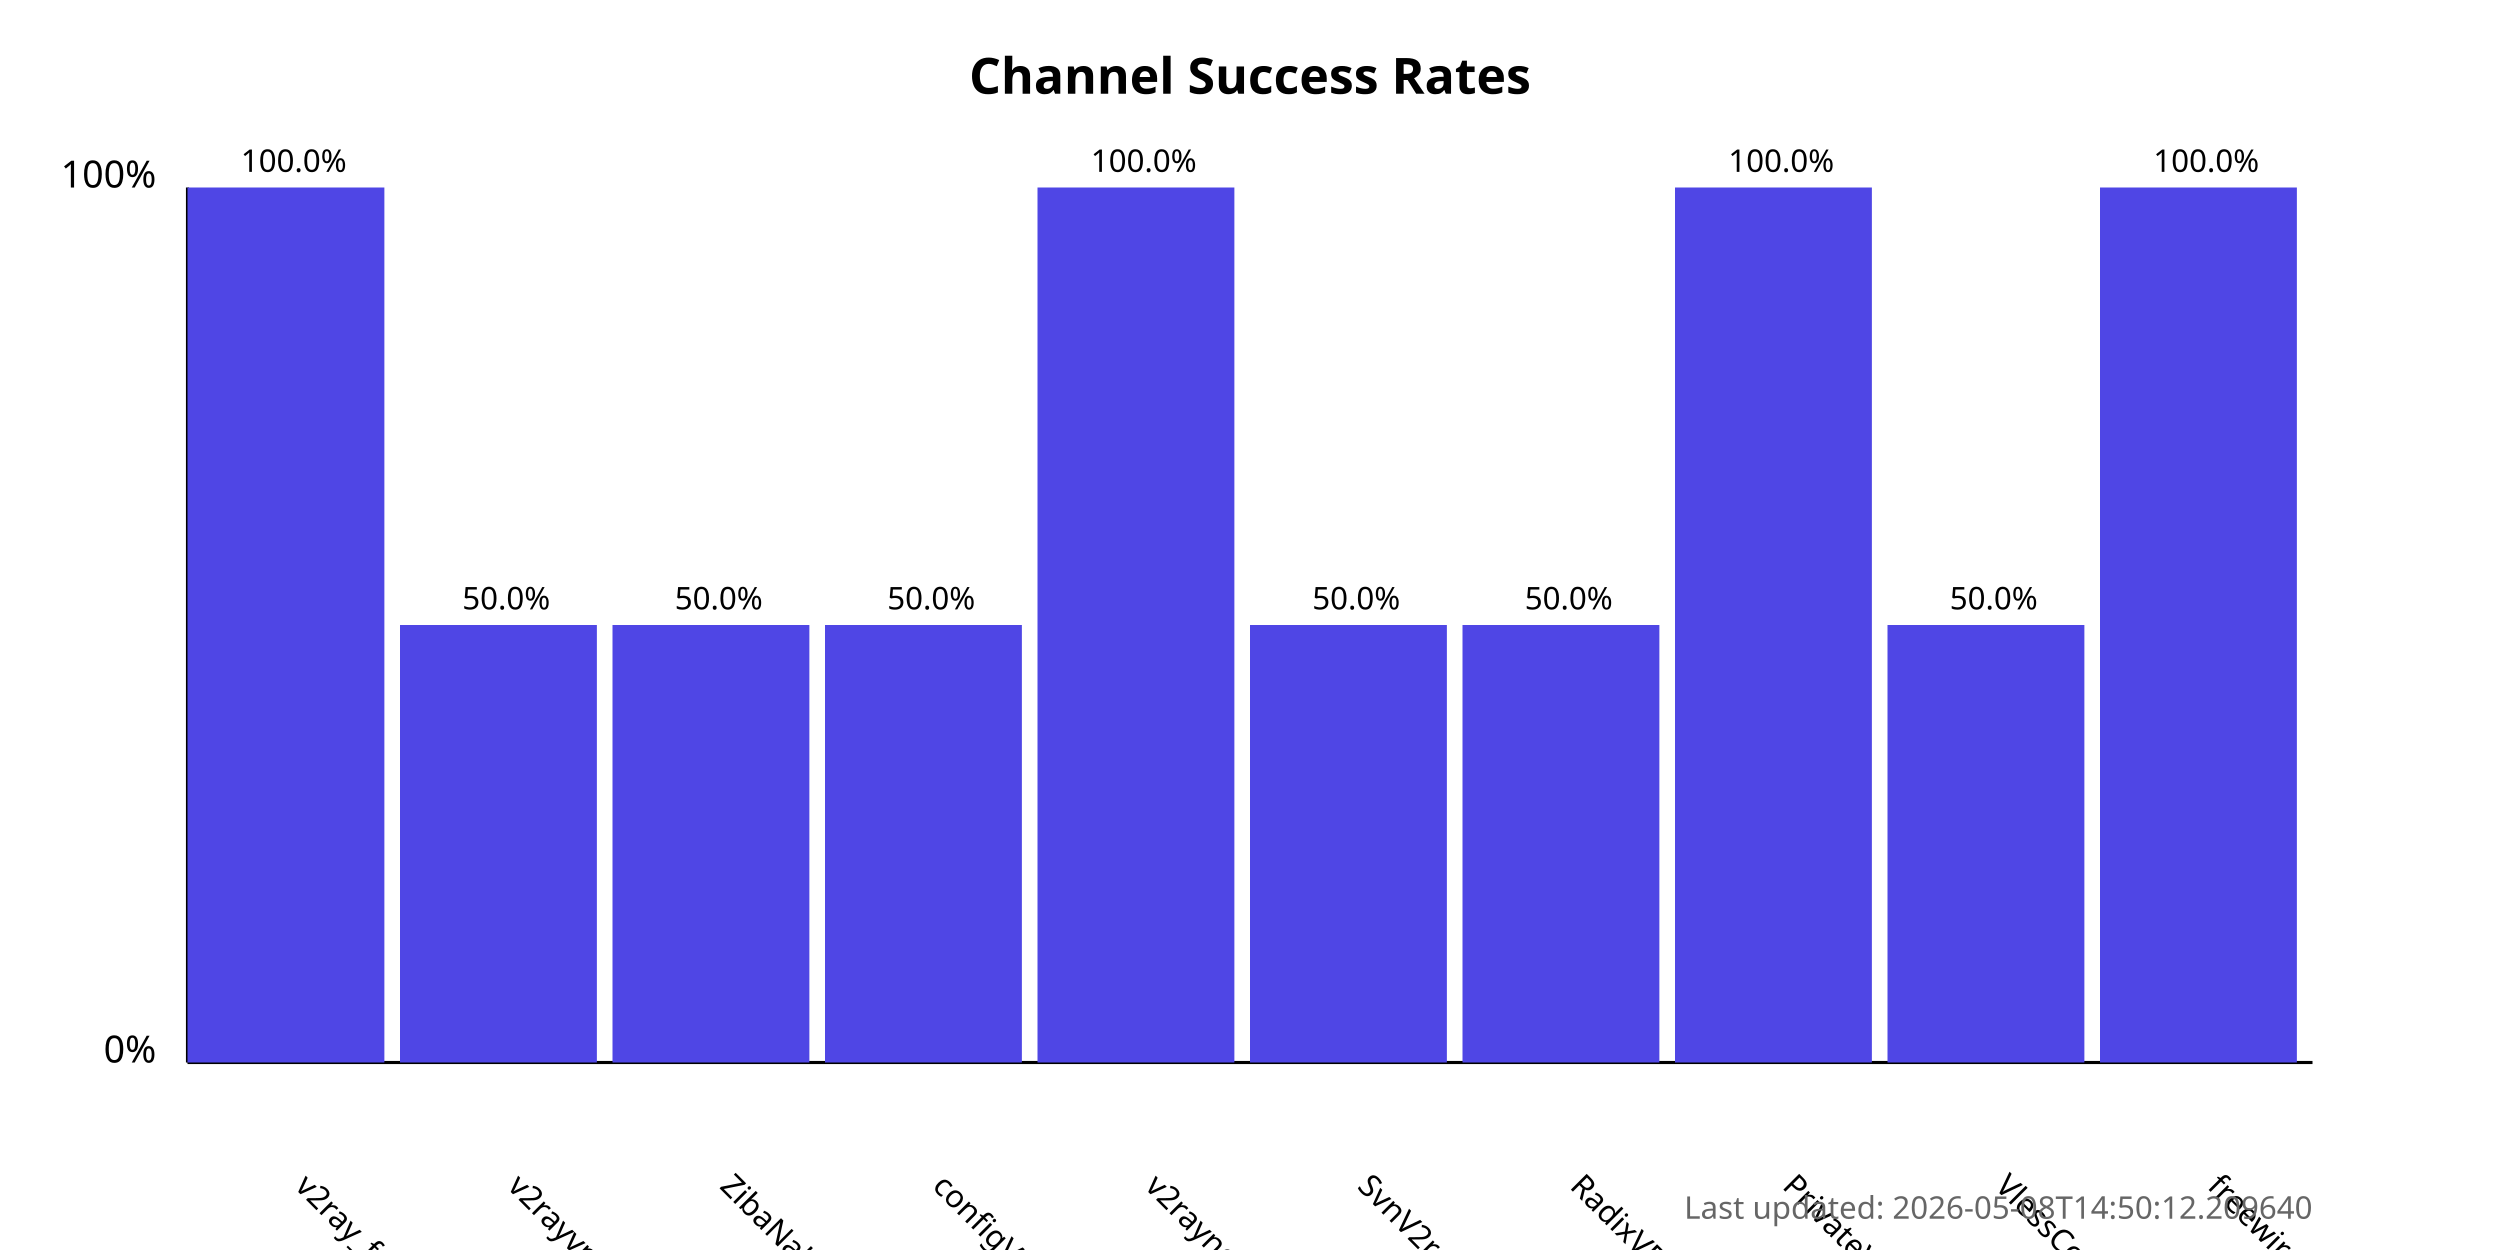
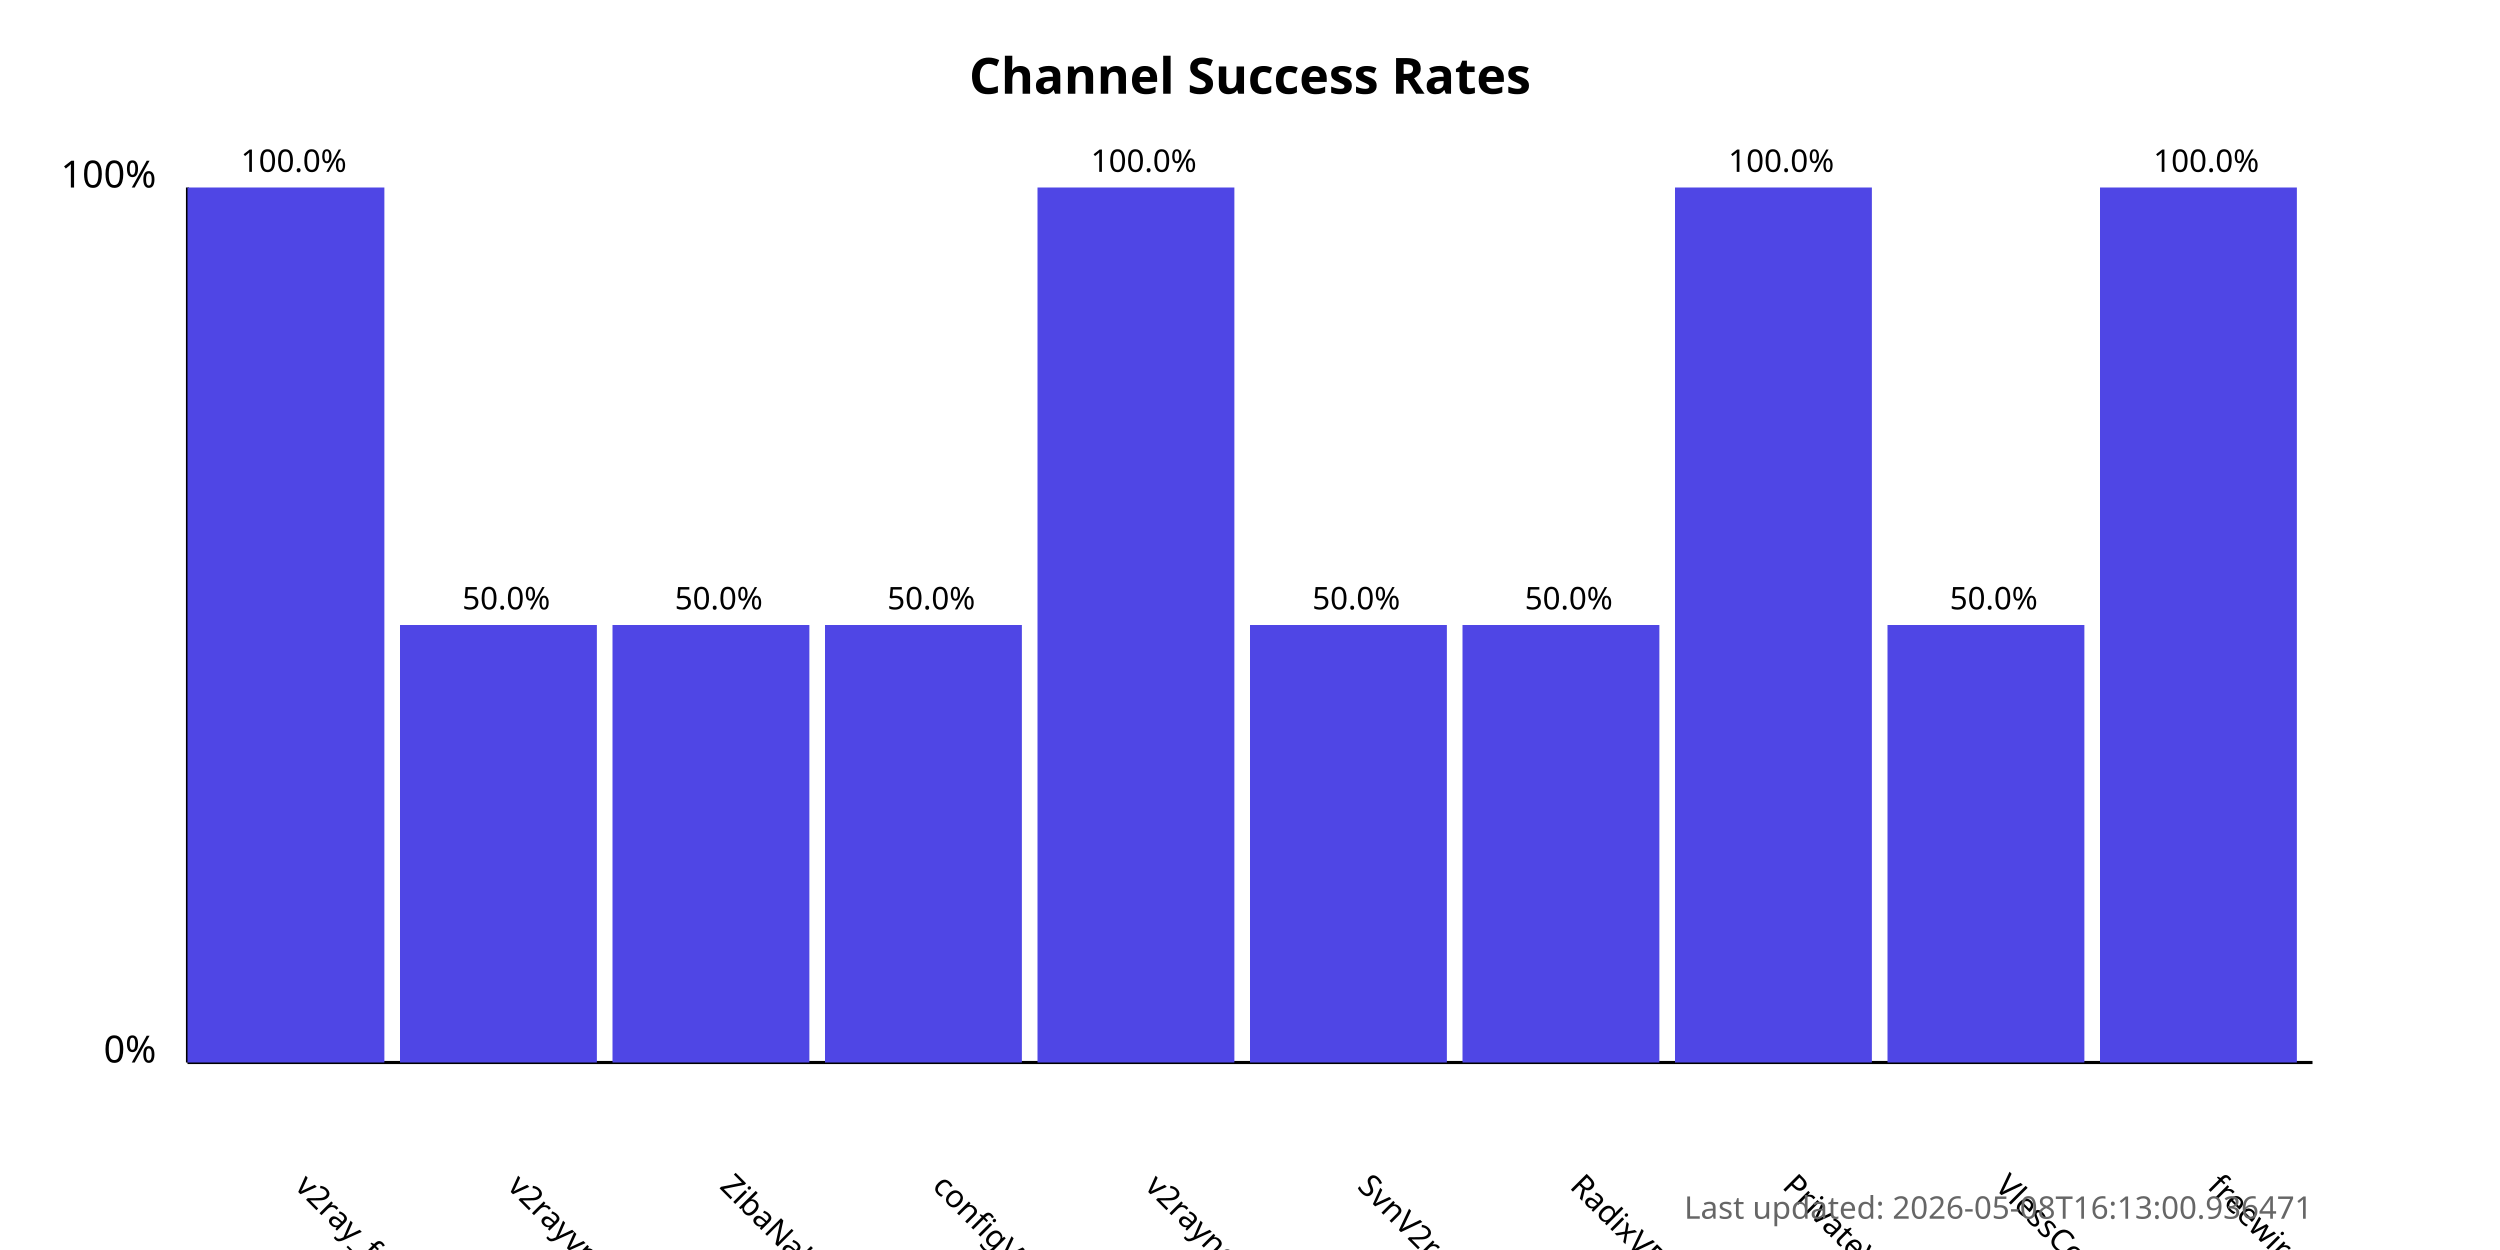
<svg xmlns="http://www.w3.org/2000/svg" width="800" height="400">
  <style>
            .chart-title { font: bold 16px sans-serif; }
            .axis-label { font: 12px sans-serif; }
            .tick-label { font: 10px sans-serif; }
            .bar { fill: #4f46e5; }
            .bar:hover { fill: #6366f1; }
            .timestamp { font: 10px sans-serif; fill: #666; }
        </style>
  <text x="400.0" y="30" text-anchor="middle" class="chart-title">
            Channel Success Rates
        </text>
  <line x1="60" y1="340" x2="60" y2="60" stroke="black" stroke-width="1" />
  <line x1="60" y1="340" x2="740" y2="340" stroke="black" stroke-width="1" />
  <text x="50" y="340" text-anchor="end" class="axis-label">0%</text>
  <text x="50" y="60" text-anchor="end" class="axis-label">100%</text>
  <g>
    <rect x="60" y="60.0" width="63.0" height="280.0" class="bar" />
    <text x="94.0" y="380" transform="rotate(45, 94.0, 380)" text-anchor="start" class="tick-label">
                v2ray_free_conf
            </text>
    <text x="94.0" y="55.0" text-anchor="middle" class="tick-label">
                100.0%
            </text>
  </g>
  <g>
    <rect x="128.0" y="200.0" width="63.0" height="140.0" class="bar" />
    <text x="162.0" y="380" transform="rotate(45, 162.0, 380)" text-anchor="start" class="tick-label">
                v2rayvpno
            </text>
    <text x="162.0" y="195.0" text-anchor="middle" class="tick-label">
                50.0%
            </text>
  </g>
  <g>
    <rect x="196.0" y="200.0" width="63.0" height="140.0" class="bar" />
    <text x="230.0" y="380" transform="rotate(45, 230.0, 380)" text-anchor="start" class="tick-label">
                ZibaNabz
            </text>
    <text x="230.0" y="195.0" text-anchor="middle" class="tick-label">
                50.0%
            </text>
  </g>
  <g>
    <rect x="264.0" y="200.0" width="63.0" height="140.0" class="bar" />
    <text x="298.0" y="380" transform="rotate(45, 298.0, 380)" text-anchor="start" class="tick-label">
                configV2rayForFree
            </text>
    <text x="298.0" y="195.0" text-anchor="middle" class="tick-label">
                50.0%
            </text>
  </g>
  <g>
    <rect x="332.0" y="60.0" width="63.0" height="280.0" class="bar" />
    <text x="366.0" y="380" transform="rotate(45, 366.0, 380)" text-anchor="start" class="tick-label">
                v2rayngvpn
            </text>
    <text x="366.0" y="55.0" text-anchor="middle" class="tick-label">
                100.0%
            </text>
  </g>
  <g>
    <rect x="400.0" y="200.0" width="63.0" height="140.0" class="bar" />
    <text x="434.0" y="380" transform="rotate(45, 434.0, 380)" text-anchor="start" class="tick-label">
                SvnV2ray
            </text>
    <text x="434.0" y="195.0" text-anchor="middle" class="tick-label">
                50.0%
            </text>
  </g>
  <g>
    <rect x="468.0" y="200.0" width="63.0" height="140.0" class="bar" />
    <text x="502.0" y="380" transform="rotate(45, 502.0, 380)" text-anchor="start" class="tick-label">
                RadixVPN
            </text>
    <text x="502.0" y="195.0" text-anchor="middle" class="tick-label">
                50.0%
            </text>
  </g>
  <g>
    <rect x="536.0" y="60.0" width="63.0" height="280.0" class="bar" />
    <text x="570.0" y="380" transform="rotate(45, 570.0, 380)" text-anchor="start" class="tick-label">
                PrivateVPNs
            </text>
    <text x="570.0" y="55.0" text-anchor="middle" class="tick-label">
                100.0%
            </text>
  </g>
  <g>
    <rect x="604.0" y="200.0" width="63.0" height="140.0" class="bar" />
    <text x="638.0" y="380" transform="rotate(45, 638.0, 380)" text-anchor="start" class="tick-label">
                VlessConfig
            </text>
    <text x="638.0" y="195.0" text-anchor="middle" class="tick-label">
                50.0%
            </text>
  </g>
  <g>
    <rect x="672.0" y="60.0" width="63.0" height="280.0" class="bar" />
    <text x="706.0" y="380" transform="rotate(45, 706.0, 380)" text-anchor="start" class="tick-label">
                freewireguard
            </text>
    <text x="706.0" y="55.0" text-anchor="middle" class="tick-label">
                100.0%
            </text>
  </g>
  <text x="740" y="390" text-anchor="end" class="timestamp">
-             Last updated: 2026-05-08T14:50:12.209640
+             Last updated: 2026-05-08T16:13:00.936471
        </text>
</svg>
